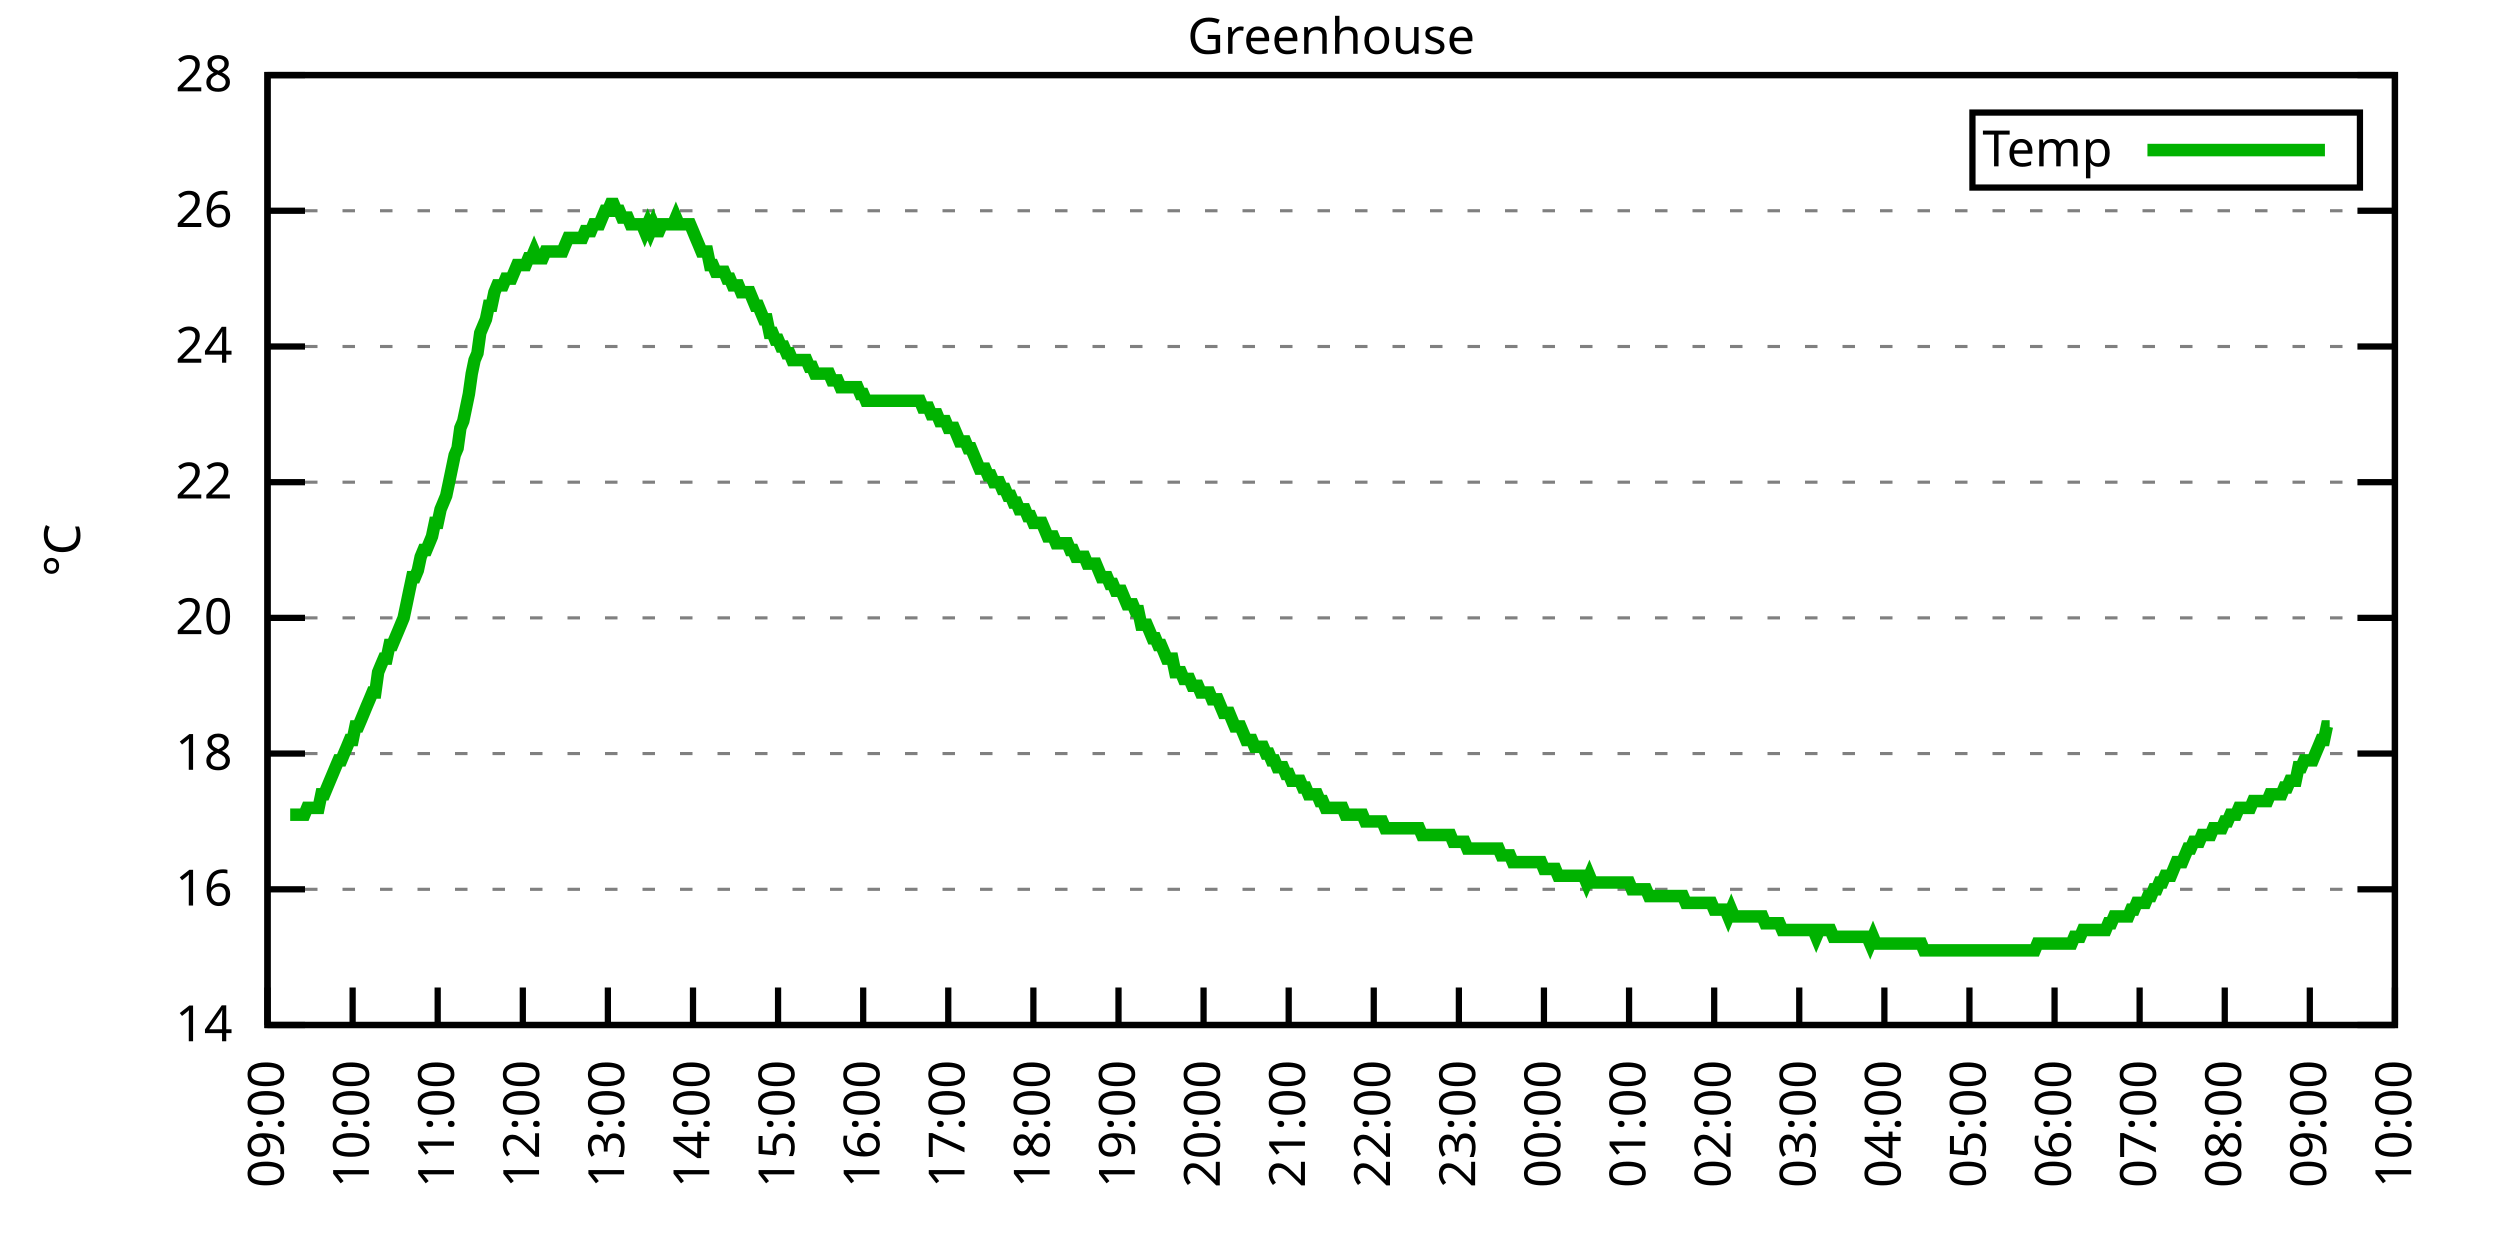
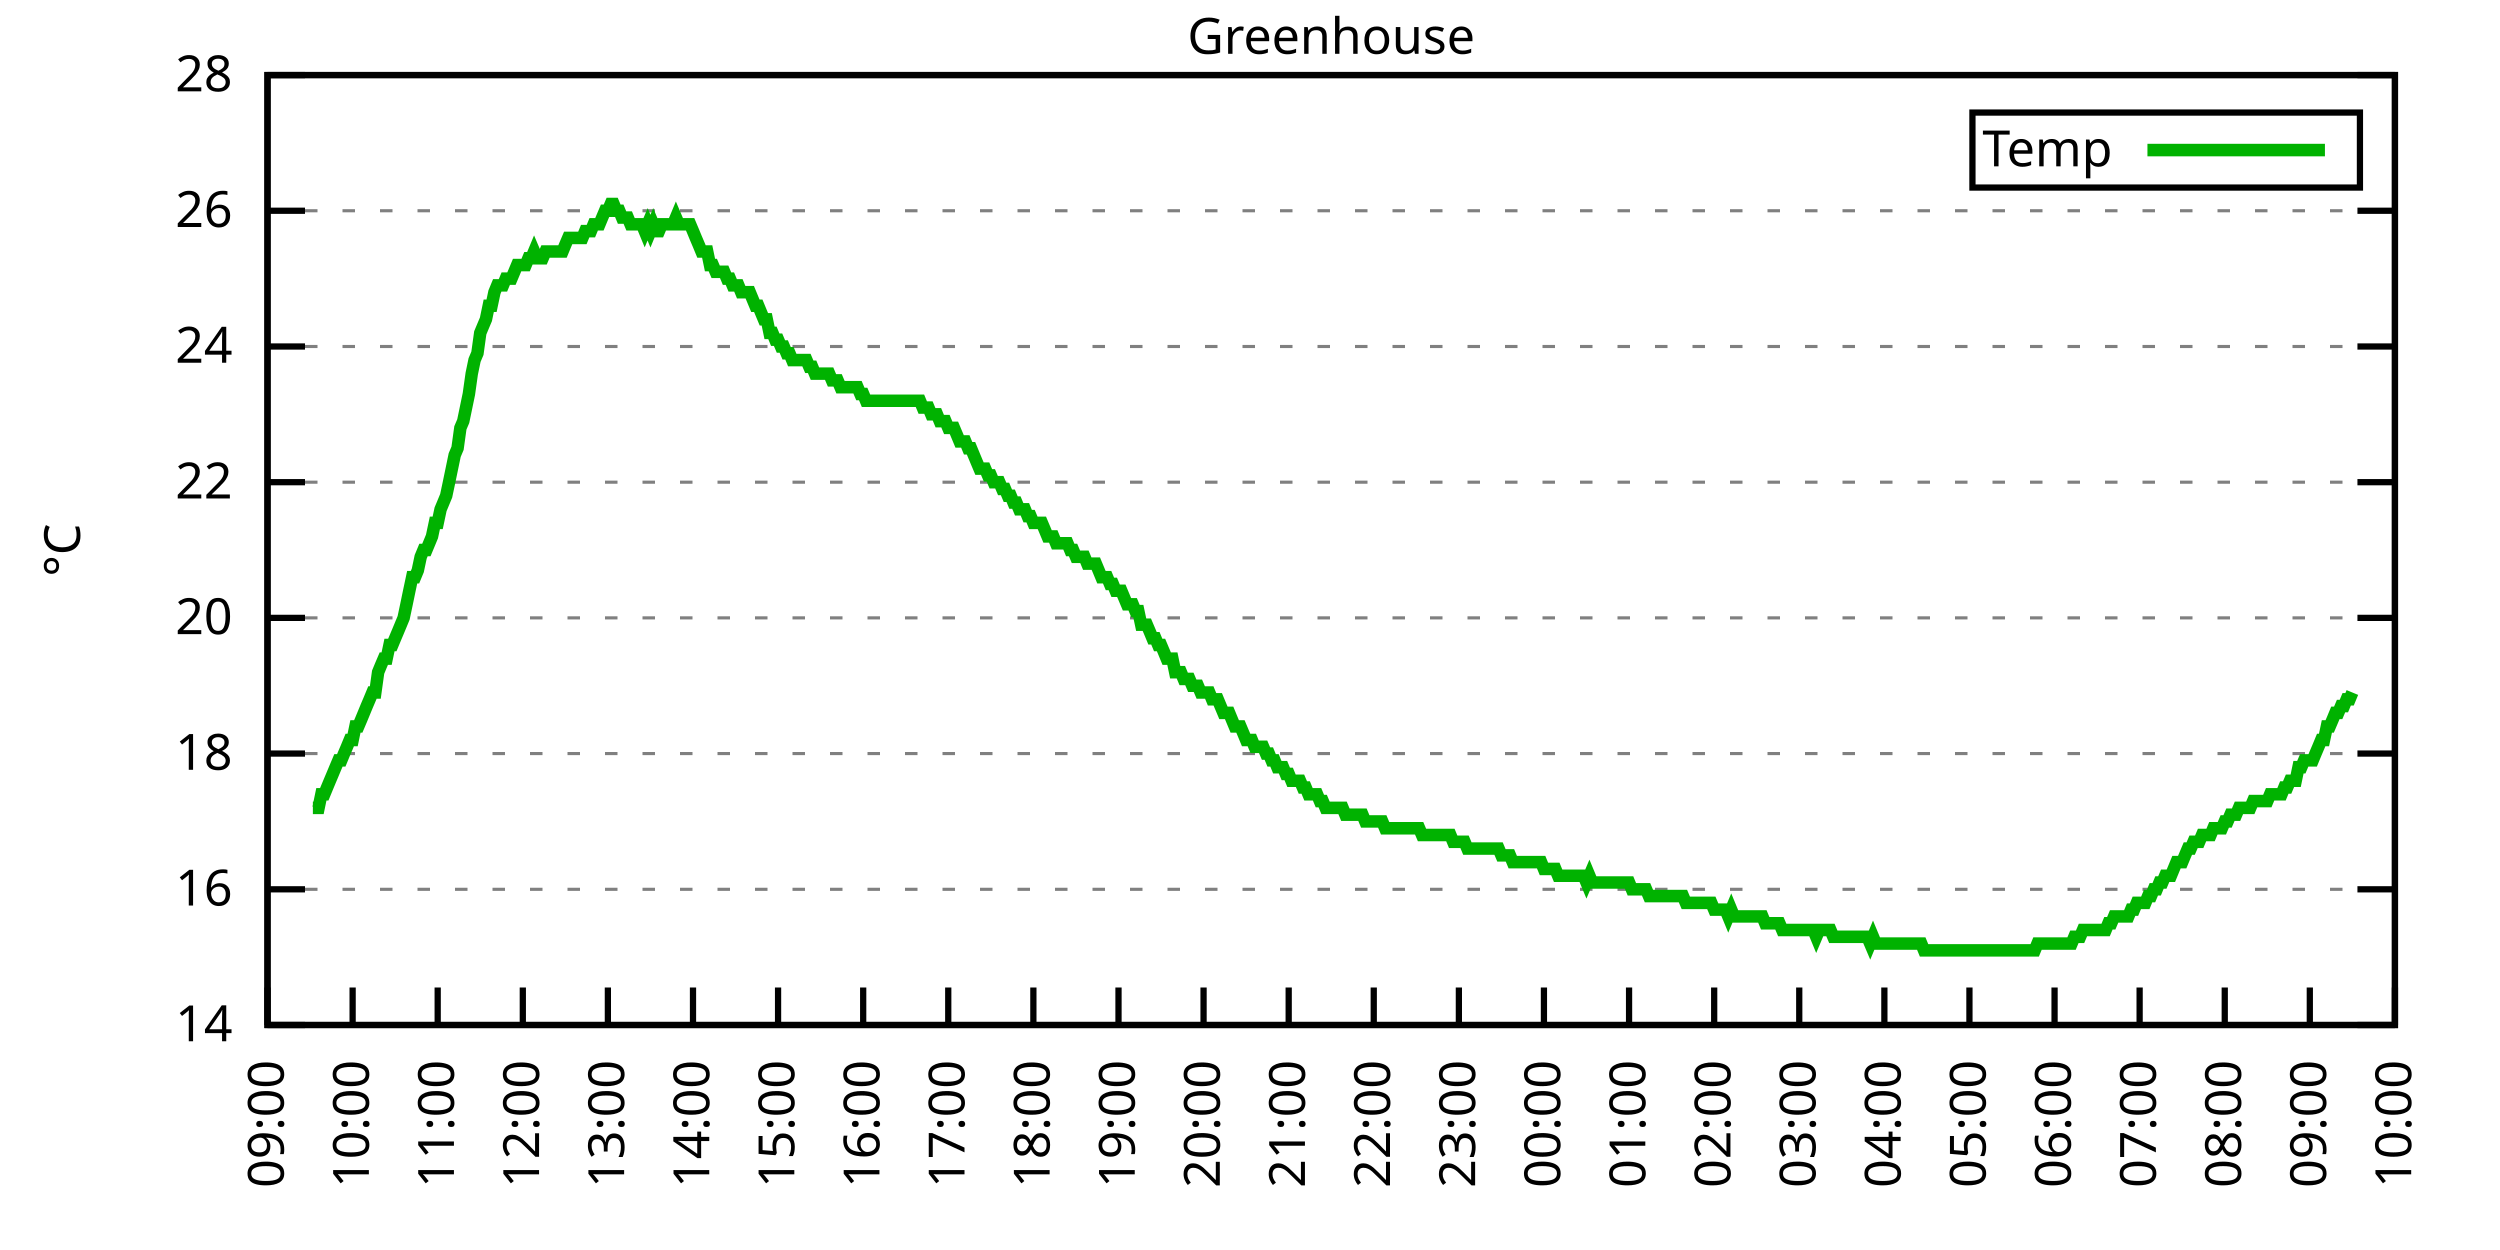
<svg xmlns="http://www.w3.org/2000/svg" xmlns:xlink="http://www.w3.org/1999/xlink" width="400" height="200" viewBox="0 0 400 200">
  <g id="gnuplot_canvas">
    <rect x="0" y="0" width="400" height="200" fill="none" />
    <defs>
      <circle id="gpDot" r="0.5" stroke-width="0.5" stroke="currentColor" />
      <path id="gpPt0" stroke-width="0.333" stroke="currentColor" d="M-1,0 h2 M0,-1 v2" />
      <path id="gpPt1" stroke-width="0.333" stroke="currentColor" d="M-1,-1 L1,1 M1,-1 L-1,1" />
      <path id="gpPt2" stroke-width="0.333" stroke="currentColor" d="M-1,0 L1,0 M0,-1 L0,1 M-1,-1 L1,1 M-1,1 L1,-1" />
      <rect id="gpPt3" stroke-width="0.333" stroke="currentColor" x="-1" y="-1" width="2" height="2" />
      <rect id="gpPt4" stroke-width="0.333" stroke="currentColor" fill="currentColor" x="-1" y="-1" width="2" height="2" />
      <circle id="gpPt5" stroke-width="0.333" stroke="currentColor" cx="0" cy="0" r="1" />
      <use xlink:href="#gpPt5" id="gpPt6" fill="currentColor" stroke="none" />
      <path id="gpPt7" stroke-width="0.333" stroke="currentColor" d="M0,-1.33 L-1.33,0.67 L1.33,0.67 z" />
      <use xlink:href="#gpPt7" id="gpPt8" fill="currentColor" stroke="none" />
      <use xlink:href="#gpPt7" id="gpPt9" stroke="currentColor" transform="rotate(180)" />
      <use xlink:href="#gpPt9" id="gpPt10" fill="currentColor" stroke="none" />
      <use xlink:href="#gpPt3" id="gpPt11" stroke="currentColor" transform="rotate(45)" />
      <use xlink:href="#gpPt11" id="gpPt12" fill="currentColor" stroke="none" />
      <path id="gpPt13" stroke-width="0.333" stroke="currentColor" d="M0,1.330 L1.265,0.411 L0.782,-1.067 L-0.782,-1.076 L-1.265,0.411 z" />
      <use xlink:href="#gpPt13" id="gpPt14" fill="currentColor" stroke="none" />
      <filter id="textbox" filterUnits="objectBoundingBox" x="0" y="0" height="1" width="1">
        <feFlood flood-color="white" flood-opacity="1" result="bgnd" />
        <feComposite in="SourceGraphic" in2="bgnd" operator="atop" />
      </filter>
      <filter id="greybox" filterUnits="objectBoundingBox" x="0" y="0" height="1" width="1">
        <feFlood flood-color="lightgrey" flood-opacity="1" result="grey" />
        <feComposite in="SourceGraphic" in2="grey" operator="atop" />
      </filter>
    </defs>
    <g fill="none" color="white" stroke="currentColor" stroke-width="1.00" stroke-linecap="butt" stroke-linejoin="miter">
</g>
    <g fill="none" color="black" stroke="currentColor" stroke-width="1.00" stroke-linecap="butt" stroke-linejoin="miter">
      <g stroke="none" shape-rendering="crispEdges">
        <polygon fill="rgb(255, 255, 255)" points="42.80,164.00 383.18,164.00 383.18,12.02 42.80,12.02 " />
      </g>
    </g>
    <g fill="none" color="black" stroke="currentColor" stroke-width="1.00" stroke-linecap="butt" stroke-linejoin="miter">
</g>
    <g fill="none" color="black" stroke="black" stroke-width="0.50" stroke-linecap="butt" stroke-linejoin="miter">
</g>
    <g fill="none" color="gray" stroke="currentColor" stroke-width="0.50" stroke-linecap="butt" stroke-linejoin="miter">
      <path stroke="gray" stroke-dasharray="2,4" class="gridline" d="M42.80,164.00 L383.19,164.00  " />
    </g>
    <g fill="none" color="gray" stroke="gray" stroke-width="1.00" stroke-linecap="butt" stroke-linejoin="miter">
</g>
    <g fill="none" color="black" stroke="currentColor" stroke-width="1.00" stroke-linecap="butt" stroke-linejoin="miter">
      <path stroke="black" d="M42.80,164.00 L48.80,164.00 M383.19,164.00 L377.19,164.00  " />
      <g transform="translate(37.20,166.60)" stroke="none" fill="black" font-family="Sans" font-size="8.00" text-anchor="end">
        <text>
          <tspan font-family="Sans"> 14</tspan>
        </text>
      </g>
    </g>
    <g fill="none" color="black" stroke="currentColor" stroke-width="1.00" stroke-linecap="butt" stroke-linejoin="miter">
</g>
    <g fill="none" color="black" stroke="black" stroke-width="0.50" stroke-linecap="butt" stroke-linejoin="miter">
</g>
    <g fill="none" color="gray" stroke="currentColor" stroke-width="0.50" stroke-linecap="butt" stroke-linejoin="miter">
      <path stroke="gray" stroke-dasharray="2,4" class="gridline" d="M42.80,142.29 L383.19,142.29  " />
    </g>
    <g fill="none" color="gray" stroke="gray" stroke-width="1.00" stroke-linecap="butt" stroke-linejoin="miter">
</g>
    <g fill="none" color="black" stroke="currentColor" stroke-width="1.00" stroke-linecap="butt" stroke-linejoin="miter">
      <path stroke="black" d="M42.80,142.29 L48.80,142.29 M383.19,142.29 L377.19,142.29  " />
      <g transform="translate(37.20,144.89)" stroke="none" fill="black" font-family="Sans" font-size="8.00" text-anchor="end">
        <text>
          <tspan font-family="Sans"> 16</tspan>
        </text>
      </g>
    </g>
    <g fill="none" color="black" stroke="currentColor" stroke-width="1.00" stroke-linecap="butt" stroke-linejoin="miter">
</g>
    <g fill="none" color="black" stroke="black" stroke-width="0.50" stroke-linecap="butt" stroke-linejoin="miter">
</g>
    <g fill="none" color="gray" stroke="currentColor" stroke-width="0.50" stroke-linecap="butt" stroke-linejoin="miter">
      <path stroke="gray" stroke-dasharray="2,4" class="gridline" d="M42.80,120.57 L383.19,120.57  " />
    </g>
    <g fill="none" color="gray" stroke="gray" stroke-width="1.00" stroke-linecap="butt" stroke-linejoin="miter">
</g>
    <g fill="none" color="black" stroke="currentColor" stroke-width="1.00" stroke-linecap="butt" stroke-linejoin="miter">
      <path stroke="black" d="M42.80,120.57 L48.80,120.57 M383.19,120.57 L377.19,120.57  " />
      <g transform="translate(37.20,123.17)" stroke="none" fill="black" font-family="Sans" font-size="8.00" text-anchor="end">
        <text>
          <tspan font-family="Sans"> 18</tspan>
        </text>
      </g>
    </g>
    <g fill="none" color="black" stroke="currentColor" stroke-width="1.00" stroke-linecap="butt" stroke-linejoin="miter">
</g>
    <g fill="none" color="black" stroke="black" stroke-width="0.50" stroke-linecap="butt" stroke-linejoin="miter">
</g>
    <g fill="none" color="gray" stroke="currentColor" stroke-width="0.50" stroke-linecap="butt" stroke-linejoin="miter">
      <path stroke="gray" stroke-dasharray="2,4" class="gridline" d="M42.80,98.86 L383.19,98.86  " />
    </g>
    <g fill="none" color="gray" stroke="gray" stroke-width="1.00" stroke-linecap="butt" stroke-linejoin="miter">
</g>
    <g fill="none" color="black" stroke="currentColor" stroke-width="1.00" stroke-linecap="butt" stroke-linejoin="miter">
      <path stroke="black" d="M42.80,98.86 L48.80,98.86 M383.19,98.86 L377.19,98.86  " />
      <g transform="translate(37.20,101.46)" stroke="none" fill="black" font-family="Sans" font-size="8.00" text-anchor="end">
        <text>
          <tspan font-family="Sans"> 20</tspan>
        </text>
      </g>
    </g>
    <g fill="none" color="black" stroke="currentColor" stroke-width="1.00" stroke-linecap="butt" stroke-linejoin="miter">
</g>
    <g fill="none" color="black" stroke="black" stroke-width="0.50" stroke-linecap="butt" stroke-linejoin="miter">
</g>
    <g fill="none" color="gray" stroke="currentColor" stroke-width="0.50" stroke-linecap="butt" stroke-linejoin="miter">
      <path stroke="gray" stroke-dasharray="2,4" class="gridline" d="M42.80,77.15 L383.19,77.15  " />
    </g>
    <g fill="none" color="gray" stroke="gray" stroke-width="1.00" stroke-linecap="butt" stroke-linejoin="miter">
</g>
    <g fill="none" color="black" stroke="currentColor" stroke-width="1.00" stroke-linecap="butt" stroke-linejoin="miter">
      <path stroke="black" d="M42.80,77.15 L48.80,77.15 M383.19,77.15 L377.19,77.15  " />
      <g transform="translate(37.20,79.75)" stroke="none" fill="black" font-family="Sans" font-size="8.00" text-anchor="end">
        <text>
          <tspan font-family="Sans"> 22</tspan>
        </text>
      </g>
    </g>
    <g fill="none" color="black" stroke="currentColor" stroke-width="1.00" stroke-linecap="butt" stroke-linejoin="miter">
</g>
    <g fill="none" color="black" stroke="black" stroke-width="0.50" stroke-linecap="butt" stroke-linejoin="miter">
</g>
    <g fill="none" color="gray" stroke="currentColor" stroke-width="0.50" stroke-linecap="butt" stroke-linejoin="miter">
      <path stroke="gray" stroke-dasharray="2,4" class="gridline" d="M42.80,55.44 L383.19,55.44  " />
    </g>
    <g fill="none" color="gray" stroke="gray" stroke-width="1.00" stroke-linecap="butt" stroke-linejoin="miter">
</g>
    <g fill="none" color="black" stroke="currentColor" stroke-width="1.00" stroke-linecap="butt" stroke-linejoin="miter">
      <path stroke="black" d="M42.80,55.44 L48.80,55.44 M383.19,55.44 L377.19,55.44  " />
      <g transform="translate(37.20,58.04)" stroke="none" fill="black" font-family="Sans" font-size="8.00" text-anchor="end">
        <text>
          <tspan font-family="Sans"> 24</tspan>
        </text>
      </g>
    </g>
    <g fill="none" color="black" stroke="currentColor" stroke-width="1.00" stroke-linecap="butt" stroke-linejoin="miter">
</g>
    <g fill="none" color="black" stroke="black" stroke-width="0.50" stroke-linecap="butt" stroke-linejoin="miter">
</g>
    <g fill="none" color="gray" stroke="currentColor" stroke-width="0.50" stroke-linecap="butt" stroke-linejoin="miter">
      <path stroke="gray" stroke-dasharray="2,4" class="gridline" d="M42.80,33.72 L383.19,33.72  " />
    </g>
    <g fill="none" color="gray" stroke="gray" stroke-width="1.00" stroke-linecap="butt" stroke-linejoin="miter">
</g>
    <g fill="none" color="black" stroke="currentColor" stroke-width="1.00" stroke-linecap="butt" stroke-linejoin="miter">
      <path stroke="black" d="M42.80,33.72 L48.80,33.72 M383.19,33.72 L377.19,33.72  " />
      <g transform="translate(37.20,36.32)" stroke="none" fill="black" font-family="Sans" font-size="8.00" text-anchor="end">
        <text>
          <tspan font-family="Sans"> 26</tspan>
        </text>
      </g>
    </g>
    <g fill="none" color="black" stroke="currentColor" stroke-width="1.00" stroke-linecap="butt" stroke-linejoin="miter">
</g>
    <g fill="none" color="black" stroke="black" stroke-width="0.50" stroke-linecap="butt" stroke-linejoin="miter">
</g>
    <g fill="none" color="gray" stroke="currentColor" stroke-width="0.50" stroke-linecap="butt" stroke-linejoin="miter">
      <path stroke="gray" stroke-dasharray="2,4" class="gridline" d="M42.80,12.01 L383.19,12.01  " />
    </g>
    <g fill="none" color="gray" stroke="gray" stroke-width="1.00" stroke-linecap="butt" stroke-linejoin="miter">
</g>
    <g fill="none" color="black" stroke="currentColor" stroke-width="1.00" stroke-linecap="butt" stroke-linejoin="miter">
      <path stroke="black" d="M42.80,12.01 L48.80,12.01 M383.19,12.01 L377.19,12.01  " />
      <g transform="translate(37.20,14.61)" stroke="none" fill="black" font-family="Sans" font-size="8.00" text-anchor="end">
        <text>
          <tspan font-family="Sans"> 28</tspan>
        </text>
      </g>
    </g>
    <g fill="none" color="black" stroke="currentColor" stroke-width="1.00" stroke-linecap="butt" stroke-linejoin="miter">
      <path stroke="black" d="M42.80,164.00 L42.80,158.00  " />
      <g transform="translate(45.40,169.60) rotate(270.00)" stroke="none" fill="black" font-family="Sans" font-size="8.00" text-anchor="end">
        <text>
          <tspan font-family="Sans">09:00</tspan>
        </text>
      </g>
    </g>
    <g fill="none" color="black" stroke="currentColor" stroke-width="1.00" stroke-linecap="butt" stroke-linejoin="miter">
      <path stroke="black" d="M56.42,164.00 L56.42,158.00  " />
      <g transform="translate(59.02,169.60) rotate(270.00)" stroke="none" fill="black" font-family="Sans" font-size="8.00" text-anchor="end">
        <text>
          <tspan font-family="Sans">10:00</tspan>
        </text>
      </g>
    </g>
    <g fill="none" color="black" stroke="currentColor" stroke-width="1.00" stroke-linecap="butt" stroke-linejoin="miter">
      <path stroke="black" d="M70.03,164.00 L70.03,158.00  " />
      <g transform="translate(72.63,169.60) rotate(270.00)" stroke="none" fill="black" font-family="Sans" font-size="8.00" text-anchor="end">
        <text>
          <tspan font-family="Sans">11:00</tspan>
        </text>
      </g>
    </g>
    <g fill="none" color="black" stroke="currentColor" stroke-width="1.00" stroke-linecap="butt" stroke-linejoin="miter">
      <path stroke="black" d="M83.65,164.00 L83.65,158.00  " />
      <g transform="translate(86.25,169.60) rotate(270.00)" stroke="none" fill="black" font-family="Sans" font-size="8.00" text-anchor="end">
        <text>
          <tspan font-family="Sans">12:00</tspan>
        </text>
      </g>
    </g>
    <g fill="none" color="black" stroke="currentColor" stroke-width="1.00" stroke-linecap="butt" stroke-linejoin="miter">
      <path stroke="black" d="M97.26,164.00 L97.26,158.00  " />
      <g transform="translate(99.86,169.60) rotate(270.00)" stroke="none" fill="black" font-family="Sans" font-size="8.00" text-anchor="end">
        <text>
          <tspan font-family="Sans">13:00</tspan>
        </text>
      </g>
    </g>
    <g fill="none" color="black" stroke="currentColor" stroke-width="1.00" stroke-linecap="butt" stroke-linejoin="miter">
      <path stroke="black" d="M110.88,164.00 L110.88,158.00  " />
      <g transform="translate(113.48,169.60) rotate(270.00)" stroke="none" fill="black" font-family="Sans" font-size="8.00" text-anchor="end">
        <text>
          <tspan font-family="Sans">14:00</tspan>
        </text>
      </g>
    </g>
    <g fill="none" color="black" stroke="currentColor" stroke-width="1.00" stroke-linecap="butt" stroke-linejoin="miter">
      <path stroke="black" d="M124.49,164.00 L124.49,158.00  " />
      <g transform="translate(127.09,169.60) rotate(270.00)" stroke="none" fill="black" font-family="Sans" font-size="8.00" text-anchor="end">
        <text>
          <tspan font-family="Sans">15:00</tspan>
        </text>
      </g>
    </g>
    <g fill="none" color="black" stroke="currentColor" stroke-width="1.00" stroke-linecap="butt" stroke-linejoin="miter">
      <path stroke="black" d="M138.11,164.00 L138.11,158.00  " />
      <g transform="translate(140.71,169.60) rotate(270.00)" stroke="none" fill="black" font-family="Sans" font-size="8.00" text-anchor="end">
        <text>
          <tspan font-family="Sans">16:00</tspan>
        </text>
      </g>
    </g>
    <g fill="none" color="black" stroke="currentColor" stroke-width="1.00" stroke-linecap="butt" stroke-linejoin="miter">
      <path stroke="black" d="M151.72,164.00 L151.72,158.00  " />
      <g transform="translate(154.32,169.60) rotate(270.00)" stroke="none" fill="black" font-family="Sans" font-size="8.00" text-anchor="end">
        <text>
          <tspan font-family="Sans">17:00</tspan>
        </text>
      </g>
    </g>
    <g fill="none" color="black" stroke="currentColor" stroke-width="1.00" stroke-linecap="butt" stroke-linejoin="miter">
      <path stroke="black" d="M165.34,164.00 L165.34,158.00  " />
      <g transform="translate(167.94,169.60) rotate(270.00)" stroke="none" fill="black" font-family="Sans" font-size="8.00" text-anchor="end">
        <text>
          <tspan font-family="Sans">18:00</tspan>
        </text>
      </g>
    </g>
    <g fill="none" color="black" stroke="currentColor" stroke-width="1.00" stroke-linecap="butt" stroke-linejoin="miter">
      <path stroke="black" d="M178.96,164.00 L178.96,158.00  " />
      <g transform="translate(181.56,169.60) rotate(270.00)" stroke="none" fill="black" font-family="Sans" font-size="8.00" text-anchor="end">
        <text>
          <tspan font-family="Sans">19:00</tspan>
        </text>
      </g>
    </g>
    <g fill="none" color="black" stroke="currentColor" stroke-width="1.00" stroke-linecap="butt" stroke-linejoin="miter">
      <path stroke="black" d="M192.57,164.00 L192.57,158.00  " />
      <g transform="translate(195.17,169.60) rotate(270.00)" stroke="none" fill="black" font-family="Sans" font-size="8.00" text-anchor="end">
        <text>
          <tspan font-family="Sans">20:00</tspan>
        </text>
      </g>
    </g>
    <g fill="none" color="black" stroke="currentColor" stroke-width="1.00" stroke-linecap="butt" stroke-linejoin="miter">
      <path stroke="black" d="M206.19,164.00 L206.19,158.00  " />
      <g transform="translate(208.79,169.60) rotate(270.00)" stroke="none" fill="black" font-family="Sans" font-size="8.00" text-anchor="end">
        <text>
          <tspan font-family="Sans">21:00</tspan>
        </text>
      </g>
    </g>
    <g fill="none" color="black" stroke="currentColor" stroke-width="1.00" stroke-linecap="butt" stroke-linejoin="miter">
      <path stroke="black" d="M219.80,164.00 L219.80,158.00  " />
      <g transform="translate(222.40,169.60) rotate(270.00)" stroke="none" fill="black" font-family="Sans" font-size="8.00" text-anchor="end">
        <text>
          <tspan font-family="Sans">22:00</tspan>
        </text>
      </g>
    </g>
    <g fill="none" color="black" stroke="currentColor" stroke-width="1.00" stroke-linecap="butt" stroke-linejoin="miter">
      <path stroke="black" d="M233.42,164.00 L233.42,158.00  " />
      <g transform="translate(236.02,169.60) rotate(270.00)" stroke="none" fill="black" font-family="Sans" font-size="8.00" text-anchor="end">
        <text>
          <tspan font-family="Sans">23:00</tspan>
        </text>
      </g>
    </g>
    <g fill="none" color="black" stroke="currentColor" stroke-width="1.00" stroke-linecap="butt" stroke-linejoin="miter">
      <path stroke="black" d="M247.03,164.00 L247.03,158.00  " />
      <g transform="translate(249.63,169.60) rotate(270.00)" stroke="none" fill="black" font-family="Sans" font-size="8.00" text-anchor="end">
        <text>
          <tspan font-family="Sans">00:00</tspan>
        </text>
      </g>
    </g>
    <g fill="none" color="black" stroke="currentColor" stroke-width="1.00" stroke-linecap="butt" stroke-linejoin="miter">
      <path stroke="black" d="M260.65,164.00 L260.65,158.00  " />
      <g transform="translate(263.25,169.60) rotate(270.00)" stroke="none" fill="black" font-family="Sans" font-size="8.00" text-anchor="end">
        <text>
          <tspan font-family="Sans">01:00</tspan>
        </text>
      </g>
    </g>
    <g fill="none" color="black" stroke="currentColor" stroke-width="1.00" stroke-linecap="butt" stroke-linejoin="miter">
      <path stroke="black" d="M274.27,164.00 L274.27,158.00  " />
      <g transform="translate(276.87,169.60) rotate(270.00)" stroke="none" fill="black" font-family="Sans" font-size="8.00" text-anchor="end">
        <text>
          <tspan font-family="Sans">02:00</tspan>
        </text>
      </g>
    </g>
    <g fill="none" color="black" stroke="currentColor" stroke-width="1.00" stroke-linecap="butt" stroke-linejoin="miter">
      <path stroke="black" d="M287.88,164.00 L287.88,158.00  " />
      <g transform="translate(290.48,169.60) rotate(270.00)" stroke="none" fill="black" font-family="Sans" font-size="8.00" text-anchor="end">
        <text>
          <tspan font-family="Sans">03:00</tspan>
        </text>
      </g>
    </g>
    <g fill="none" color="black" stroke="currentColor" stroke-width="1.00" stroke-linecap="butt" stroke-linejoin="miter">
      <path stroke="black" d="M301.50,164.00 L301.50,158.00  " />
      <g transform="translate(304.10,169.60) rotate(270.00)" stroke="none" fill="black" font-family="Sans" font-size="8.00" text-anchor="end">
        <text>
          <tspan font-family="Sans">04:00</tspan>
        </text>
      </g>
    </g>
    <g fill="none" color="black" stroke="currentColor" stroke-width="1.00" stroke-linecap="butt" stroke-linejoin="miter">
      <path stroke="black" d="M315.11,164.00 L315.11,158.00  " />
      <g transform="translate(317.71,169.60) rotate(270.00)" stroke="none" fill="black" font-family="Sans" font-size="8.00" text-anchor="end">
        <text>
          <tspan font-family="Sans">05:00</tspan>
        </text>
      </g>
    </g>
    <g fill="none" color="black" stroke="currentColor" stroke-width="1.00" stroke-linecap="butt" stroke-linejoin="miter">
      <path stroke="black" d="M328.73,164.00 L328.73,158.00  " />
      <g transform="translate(331.33,169.60) rotate(270.00)" stroke="none" fill="black" font-family="Sans" font-size="8.00" text-anchor="end">
        <text>
          <tspan font-family="Sans">06:00</tspan>
        </text>
      </g>
    </g>
    <g fill="none" color="black" stroke="currentColor" stroke-width="1.00" stroke-linecap="butt" stroke-linejoin="miter">
      <path stroke="black" d="M342.34,164.00 L342.34,158.00  " />
      <g transform="translate(344.94,169.60) rotate(270.00)" stroke="none" fill="black" font-family="Sans" font-size="8.00" text-anchor="end">
        <text>
          <tspan font-family="Sans">07:00</tspan>
        </text>
      </g>
    </g>
    <g fill="none" color="black" stroke="currentColor" stroke-width="1.00" stroke-linecap="butt" stroke-linejoin="miter">
      <path stroke="black" d="M355.96,164.00 L355.96,158.00  " />
      <g transform="translate(358.56,169.60) rotate(270.00)" stroke="none" fill="black" font-family="Sans" font-size="8.00" text-anchor="end">
        <text>
          <tspan font-family="Sans">08:00</tspan>
        </text>
      </g>
    </g>
    <g fill="none" color="black" stroke="currentColor" stroke-width="1.00" stroke-linecap="butt" stroke-linejoin="miter">
      <path stroke="black" d="M369.57,164.00 L369.57,158.00  " />
      <g transform="translate(372.17,169.60) rotate(270.00)" stroke="none" fill="black" font-family="Sans" font-size="8.00" text-anchor="end">
        <text>
          <tspan font-family="Sans">09:00</tspan>
        </text>
      </g>
    </g>
    <g fill="none" color="black" stroke="currentColor" stroke-width="1.00" stroke-linecap="butt" stroke-linejoin="miter">
      <path stroke="black" d="M383.19,164.00 L383.19,158.00  " />
      <g transform="translate(385.79,169.60) rotate(270.00)" stroke="none" fill="black" font-family="Sans" font-size="8.00" text-anchor="end">
        <text>
          <tspan font-family="Sans">10:00</tspan>
        </text>
      </g>
    </g>
    <g fill="none" color="black" stroke="currentColor" stroke-width="1.00" stroke-linecap="butt" stroke-linejoin="miter">
</g>
    <g fill="none" color="black" stroke="currentColor" stroke-width="1.00" stroke-linecap="butt" stroke-linejoin="miter">
      <path stroke="black" d="M42.80,12.01 L42.80,164.00 L383.19,164.00 L383.19,12.01 L42.80,12.01 Z  " />
    </g>
    <g fill="none" color="black" stroke="currentColor" stroke-width="1.00" stroke-linecap="butt" stroke-linejoin="miter">
</g>
    <g fill="none" color="black" stroke="currentColor" stroke-width="1.00" stroke-linecap="butt" stroke-linejoin="miter">
      <path stroke="black" d="M315.59,30.01 L315.59,18.01 L377.59,18.01 L377.59,30.01 L315.59,30.01 Z  " />
    </g>
    <g id="Greenhouse_plot_1">
      <g fill="none" color="white" stroke="black" stroke-width="2.00" stroke-linecap="butt" stroke-linejoin="miter">
</g>
      <g fill="none" color="black" stroke="currentColor" stroke-width="2.00" stroke-linecap="butt" stroke-linejoin="miter">
        <g transform="translate(337.99,26.61)" stroke="none" fill="black" font-family="Sans" font-size="8.00" text-anchor="end">
          <text>
            <tspan font-family="Sans">Temp</tspan>
          </text>
        </g>
      </g>
      <g fill="none" color="black" stroke="currentColor" stroke-width="2.00" stroke-linecap="butt" stroke-linejoin="miter">
-         <path stroke="rgb(  0, 178,   0)" d="M343.59,24.01 L371.99,24.01 M46.43,130.35 L46.88,130.35 L47.34,130.35 L47.79,130.35 L48.25,130.35 L48.70,130.35   L49.15,129.26 L49.61,129.26 L50.06,129.26 L50.52,129.26 L50.97,129.26 L51.42,127.09 L51.88,127.09 L52.33,126.00   L52.78,124.92 L53.24,123.83 L53.69,122.75 L54.15,121.66 L54.60,121.66 L55.05,120.57 L55.51,119.49 L55.96,118.40   L56.42,118.40 L56.87,116.23 L57.32,116.23 L57.78,115.15 L58.23,114.06 L58.68,112.97 L59.14,111.89 L59.59,110.80   L60.05,110.80 L60.50,107.55 L60.95,106.46 L61.41,105.38 L61.86,105.38 L62.32,103.20 L62.77,103.20 L63.22,102.12   L63.68,101.03 L64.13,99.95 L64.58,98.86 L65.04,96.69 L65.49,94.52 L65.95,92.35 L66.40,92.35 L66.85,91.26   L67.31,89.09 L67.76,88.00 L68.22,88.00 L68.67,86.92 L69.12,85.83 L69.58,83.66 L70.03,83.66 L70.49,81.49   L70.94,80.41 L71.39,79.32 L71.85,77.15 L72.30,74.98 L72.75,72.81 L73.21,71.72 L73.66,68.46 L74.12,67.38   L74.57,65.21 L75.02,63.04 L75.48,59.78 L75.93,57.61 L76.39,56.52 L76.84,53.26 L77.29,52.18 L77.75,51.09   L78.20,48.92 L78.65,48.92 L79.11,46.75 L79.56,45.66 L80.02,45.66 L80.47,45.66 L80.92,44.58 L81.38,44.58   L81.83,44.58 L82.29,43.49 L82.74,42.41 L83.19,42.41 L83.65,42.41 L84.10,42.41 L84.55,41.32 L85.01,41.32   L85.46,40.24 L85.92,41.32 L86.37,41.32 L86.82,41.32 L87.28,40.24 L87.73,40.24 L88.19,40.24 L88.64,40.24   L89.09,40.24 L89.55,40.24 L90.00,40.24 L90.45,39.15 L90.91,38.07 L91.36,38.07 L91.82,38.07 L92.27,38.07   L92.72,38.07 L93.18,38.07 L93.63,36.98 L94.09,36.98 L94.54,36.98 L94.99,35.89 L95.45,35.89 L95.90,35.89   L96.35,34.81 L96.81,33.72 L97.26,33.72 L97.72,32.64 L98.17,32.64 L98.62,33.72 L99.08,33.72 L99.53,34.81   L99.99,34.81 L100.44,34.81 L100.89,35.89 L101.35,35.89 L101.80,35.89 L102.25,35.89 L102.71,35.89 L103.16,36.98   L103.62,35.89 L104.07,36.98 L104.52,35.89 L104.98,36.98 L105.43,36.98 L105.89,35.89 L106.34,35.89 L106.79,35.89   L107.25,35.89 L107.70,35.89 L108.15,34.81 L108.61,35.89 L109.06,35.89 L109.52,35.89 L109.97,35.89 L110.42,35.89   L110.88,36.98 L111.33,38.07 L111.79,39.15 L112.24,40.24 L112.69,40.24 L113.15,40.24 L113.60,42.41 L114.05,42.41   L114.51,43.49 L114.96,43.49 L115.42,43.49 L115.87,43.49 L116.32,44.58 L116.78,44.58 L117.23,45.66 L117.69,45.66   L118.14,45.66 L118.59,46.75 L119.05,46.75 L119.50,46.75 L119.96,46.75 L120.41,47.84 L120.86,48.92 L121.32,48.92   L121.77,50.01 L122.22,51.09 L122.68,51.09 L123.13,53.26 L123.59,53.26 L124.04,54.35 L124.49,54.35 L124.95,55.44   L125.40,55.44 L125.86,56.52 L126.31,56.52 L126.76,57.61 L127.22,57.61 L127.67,57.61 L128.12,57.61 L128.58,57.61   L129.03,57.61 L129.49,58.69 L129.94,58.69 L130.39,59.78 L130.85,59.78 L131.30,59.78 L131.76,59.78 L132.21,59.78   L132.66,59.78 L133.12,60.86 L133.57,60.86 L134.02,60.86 L134.48,61.95 L134.93,61.95 L135.39,61.95 L135.84,61.95   L136.29,61.95 L136.75,61.95 L137.20,61.95 L137.66,63.04 L138.11,63.04 L138.56,64.12 L139.02,64.12 L139.47,64.12   L139.92,64.12 L140.38,64.12 L140.83,64.12 L141.29,64.12 L141.74,64.12 L142.19,64.12 L142.65,64.12 L143.10,64.12   L143.56,64.12 L144.01,64.12 L144.46,64.12 L144.92,64.12 L145.37,64.12 L145.82,64.12 L146.28,64.12 L146.73,64.12   L147.19,64.12 L147.64,65.21 L148.09,65.21 L148.55,65.21 L149.00,66.29 L149.46,66.29 L149.91,66.29 L150.36,67.38   L150.82,67.38 L151.27,67.38 L151.72,68.46 L152.18,68.46 L152.63,68.46 L153.09,69.55 L153.54,70.63 L153.99,70.63   L154.45,70.63 L154.90,71.72 L155.36,71.72 L155.81,72.81 L156.26,73.89 L156.72,74.98 L157.17,74.98 L157.62,74.98   L158.08,76.06 L158.53,76.06 L158.99,77.15 L159.44,77.15 L159.89,77.15 L160.35,78.23 L160.80,78.23 L161.26,79.32   L161.71,79.32 L162.16,80.41 L162.62,80.41 L163.07,81.49 L163.52,81.49 L163.98,81.49 L164.43,82.58 L164.89,82.58   L165.34,83.66 L165.79,83.66 L166.25,83.66 L166.70,83.66 L167.16,84.75 L167.61,85.83 L168.06,85.83 L168.52,85.83   L168.97,86.92 L169.43,86.92 L169.88,86.92 L170.33,86.92 L170.79,86.92 L171.24,88.00 L171.69,88.00 L172.15,89.09   L172.60,89.09 L173.06,89.09 L173.51,89.09 L173.96,90.18 L174.42,90.18 L174.87,90.18 L175.33,90.18 L175.78,91.26   L176.23,92.35 L176.69,92.35 L177.14,92.35 L177.59,93.43 L178.05,93.43 L178.50,94.52 L178.96,94.52 L179.41,94.52   L179.86,95.60 L180.32,96.69 L180.77,96.69 L181.23,96.69 L181.68,97.78 L182.13,97.78 L182.59,99.95 L183.04,99.95   L183.49,99.95 L183.95,101.03 L184.40,102.12 L184.86,102.12 L185.31,103.20 L185.76,103.20 L186.22,104.29 L186.67,105.38   L187.13,105.38 L187.58,105.38 L188.03,107.55 L188.49,107.55 L188.94,107.55 L189.39,108.63 L189.85,108.63 L190.30,108.63   L190.76,109.72 L191.21,109.72 L191.66,109.72 L192.12,110.80 L192.57,110.80 L193.03,110.80 L193.48,110.80 L193.93,111.89   L194.39,111.89 L194.84,111.89 L195.29,112.97 L195.75,114.06 L196.20,114.06 L196.66,114.06 L197.11,115.15 L197.56,116.23   L198.02,116.23 L198.47,116.23 L198.93,117.32 L199.38,118.40 L199.83,118.40 L200.29,118.40 L200.74,119.49 L201.19,119.49   L201.65,119.49 L202.10,119.49 L202.56,120.57 L203.01,120.57 L203.46,121.66 L203.92,121.66 L204.37,122.75 L204.83,122.75   L205.28,122.75 L205.73,123.83 L206.19,123.83 L206.64,124.92 L207.09,124.92 L207.55,124.92 L208.00,124.92 L208.46,126.00   L208.91,126.00 L209.36,127.09 L209.82,127.09 L210.27,127.09 L210.73,127.09 L211.18,128.17 L211.63,128.17 L212.09,129.26   L212.54,129.26 L213.00,129.26 L213.45,129.26 L213.90,129.26 L214.36,129.26 L214.81,129.26 L215.26,130.35 L215.72,130.35   L216.17,130.35 L216.63,130.35 L217.08,130.35 L217.53,130.35 L217.99,130.35 L218.44,131.43 L218.90,131.43 L219.35,131.43   L219.80,131.43 L220.26,131.43 L220.71,131.43 L221.16,131.43 L221.62,132.52 L222.07,132.52 L222.53,132.52 L222.98,132.52   L223.43,132.52 L223.89,132.52 L224.34,132.52 L224.80,132.52 L225.25,132.52 L225.70,132.52 L226.16,132.52 L226.61,132.52   L227.06,132.52 L227.52,133.60 L227.97,133.60 L228.43,133.60 L228.88,133.60 L229.33,133.60 L229.79,133.60 L230.24,133.60   L230.70,133.60 L231.15,133.60 L231.60,133.60 L232.06,133.60 L232.51,134.69 L232.96,134.69 L233.42,134.69 L233.87,134.69   L234.33,134.69 L234.78,135.77 L235.23,135.77 L235.69,135.77 L236.14,135.77 L236.60,135.77 L237.05,135.77 L237.50,135.77   L237.96,135.77 L238.41,135.77 L238.86,135.77 L239.32,135.77 L239.77,135.77 L240.23,136.86 L240.68,136.86 L241.13,136.86   L241.59,136.86 L242.04,137.94 L242.50,137.94 L242.95,137.94 L243.40,137.94 L243.86,137.94 L244.31,137.94 L244.76,137.94   L245.22,137.94 L245.67,137.94 L246.13,137.94 L246.58,137.94 L247.03,139.03 L247.49,139.03 L247.94,139.03 L248.40,139.03   L248.85,139.03 L249.30,140.12 L249.76,140.12 L250.21,140.12 L250.66,140.12 L251.12,140.12 L251.57,140.12 L252.03,140.12   L252.48,140.12 L252.93,140.12 L253.39,140.12 L253.84,141.20 L254.30,140.12 L254.75,141.20 L255.20,141.20 L255.66,141.20   L256.11,141.20 L256.56,141.20 L257.02,141.20 L257.47,141.20 L257.93,141.20 L258.38,141.20 L258.83,141.20 L259.29,141.20   L259.74,141.20 L260.20,141.20 L260.65,141.20 L261.10,142.29 L261.56,142.29 L262.01,142.29 L262.47,142.29 L262.92,142.29   L263.37,142.29 L263.83,143.37 L264.28,143.37 L264.73,143.37 L265.19,143.37 L265.64,143.37 L266.10,143.37 L266.55,143.37   L267.00,143.37 L267.46,143.37 L267.91,143.37 L268.37,143.37 L268.82,143.37 L269.27,143.37 L269.73,144.46 L270.18,144.46   L270.63,144.46 L271.09,144.46 L271.54,144.46 L272.00,144.46 L272.45,144.46 L272.90,144.46 L273.36,144.46 L273.81,144.46   L274.27,145.54 L274.72,145.54 L275.17,145.54 L275.63,145.54 L276.08,145.54 L276.53,146.63 L276.99,145.54 L277.44,146.63   L277.90,146.63 L278.35,146.63 L278.80,146.63 L279.26,146.63 L279.71,146.63 L280.17,146.63 L280.62,146.63 L281.07,146.63   L281.53,146.63 L281.98,146.63 L282.43,147.72 L282.89,147.72 L283.34,147.72 L283.80,147.72 L284.25,147.72 L284.70,147.72   L285.16,148.80 L285.61,148.80 L286.07,148.80 L286.52,148.80 L286.97,148.80 L287.43,148.80 L287.88,148.80 L288.33,148.80   L288.79,148.80 L289.24,148.80 L289.70,148.80 L290.15,148.80 L290.60,149.89 L291.06,148.80 L291.51,148.80 L291.97,148.80   L292.42,148.80 L292.87,148.80 L293.33,149.89 L293.78,149.89 L294.23,149.89 L294.69,149.89 L295.14,149.89 L295.60,149.89   L296.05,149.89 L296.50,149.89 L296.96,149.89 L297.41,149.89 L297.87,149.89 L298.32,149.89 L298.77,149.89 L299.23,150.97   L299.68,149.89 L300.13,150.97 L300.59,150.97 L301.04,150.97 L301.50,150.97 L301.95,150.97 L302.40,150.97 L302.86,150.97   L303.31,150.97 L303.77,150.97 L304.22,150.97 L304.67,150.97 L305.13,150.97 L305.58,150.97 L306.03,150.97 L306.49,150.97   L306.94,150.97 L307.40,150.97 L307.85,152.06 L308.30,152.06 L308.76,152.06 L309.21,152.06 L309.67,152.06 L310.12,152.06   L310.57,152.06 L311.03,152.06 L311.48,152.06 L311.94,152.06 L312.39,152.06 L312.84,152.06 L313.30,152.06 L313.75,152.06   L314.20,152.06 L314.66,152.06 L315.11,152.06 L315.57,152.06 L316.02,152.06 L316.47,152.06 L316.93,152.06 L317.38,152.06   L317.84,152.06 L318.29,152.06 L318.74,152.06 L319.20,152.06 L319.65,152.06 L320.10,152.06 L320.56,152.06 L321.01,152.06   L321.47,152.06 L321.92,152.06 L322.37,152.06 L322.83,152.06 L323.28,152.06 L323.74,152.06 L324.19,152.06 L324.64,152.06   L325.10,152.06 L325.55,152.06 L326.00,150.97 L326.46,150.97 L326.91,150.97 L327.37,150.97 L327.82,150.97 L328.27,150.97   L328.73,150.97 L329.18,150.97 L329.64,150.97 L330.09,150.97 L330.54,150.97 L331.00,150.97 L331.45,150.97 L331.90,149.89   L332.36,149.89 L332.81,149.89 L333.27,148.80 L333.72,148.80 L334.17,148.80 L334.63,148.80 L335.08,148.80 L335.54,148.80   L335.99,148.80 L336.44,148.80 L336.90,148.80 L337.35,147.72 L337.80,147.72 L338.26,146.63 L338.71,146.63 L339.17,146.63   L339.62,146.63 L340.07,146.63 L340.53,146.63 L340.98,145.54 L341.44,145.54 L341.89,144.46 L342.34,144.46 L342.80,144.46   L343.25,144.46 L343.70,143.37 L344.16,143.37 L344.61,142.29 L345.07,142.29 L345.52,141.20 L345.97,141.20 L346.43,140.12   L346.88,140.12 L347.34,140.12 L347.79,139.03 L348.24,137.94 L348.70,137.94 L349.15,137.94 L349.60,136.86 L350.06,135.77   L350.51,135.77 L350.97,134.69 L351.42,134.69 L351.87,134.69 L352.33,133.60 L352.78,133.60 L353.24,133.60 L353.69,133.60   L354.14,132.52 L354.60,132.52 L355.05,132.52 L355.50,132.52 L355.96,131.43 L356.41,131.43 L356.87,130.35 L357.32,130.35   L357.77,130.35 L358.23,129.26 L358.68,129.26 L359.14,129.26 L359.59,129.26 L360.04,129.26 L360.50,128.17 L360.95,128.17   L361.41,128.17 L361.86,128.17 L362.31,128.17 L362.77,128.17 L363.22,127.09 L363.67,127.09 L364.13,127.09 L364.58,127.09   L365.04,127.09 L365.49,126.00 L365.94,126.00 L366.40,124.92 L366.85,124.92 L367.31,124.92 L367.76,122.75 L368.21,122.75   L368.67,121.66 L369.12,121.66 L369.57,121.66 L370.03,121.66 L370.48,120.57 L370.94,119.49 L371.39,118.40 L371.84,118.40   L372.30,116.23 L372.75,116.23  " />
+         <path stroke="rgb(  0, 178,   0)" d="M343.59,24.01 L371.99,24.01 M50.06,129.26 L50.52,129.26 L50.97,129.26 L51.42,127.09 L51.88,127.09 L52.33,126.00   L52.78,124.92 L53.24,123.83 L53.69,122.75 L54.15,121.66 L54.60,121.66 L55.05,120.57 L55.51,119.49 L55.96,118.40   L56.42,118.40 L56.87,116.23 L57.32,116.23 L57.78,115.15 L58.23,114.06 L58.68,112.97 L59.14,111.89 L59.59,110.80   L60.05,110.80 L60.50,107.55 L60.95,106.46 L61.41,105.38 L61.86,105.38 L62.32,103.20 L62.77,103.20 L63.22,102.12   L63.68,101.03 L64.13,99.95 L64.58,98.86 L65.04,96.69 L65.49,94.52 L65.95,92.35 L66.40,92.35 L66.85,91.26   L67.31,89.09 L67.76,88.00 L68.22,88.00 L68.67,86.92 L69.12,85.83 L69.58,83.66 L70.03,83.66 L70.49,81.49   L70.94,80.41 L71.39,79.32 L71.85,77.15 L72.30,74.98 L72.75,72.81 L73.21,71.72 L73.66,68.46 L74.12,67.38   L74.57,65.21 L75.02,63.04 L75.48,59.78 L75.93,57.61 L76.39,56.52 L76.84,53.26 L77.29,52.18 L77.75,51.09   L78.20,48.92 L78.65,48.92 L79.11,46.75 L79.56,45.66 L80.02,45.66 L80.47,45.66 L80.92,44.58 L81.38,44.58   L81.83,44.58 L82.29,43.49 L82.74,42.41 L83.19,42.41 L83.65,42.41 L84.10,42.41 L84.55,41.32 L85.01,41.32   L85.46,40.24 L85.92,41.32 L86.37,41.32 L86.82,41.32 L87.28,40.24 L87.73,40.24 L88.19,40.24 L88.64,40.24   L89.09,40.24 L89.55,40.24 L90.00,40.24 L90.45,39.15 L90.91,38.07 L91.36,38.07 L91.82,38.07 L92.27,38.07   L92.72,38.07 L93.18,38.07 L93.63,36.98 L94.09,36.98 L94.54,36.98 L94.99,35.89 L95.45,35.89 L95.90,35.89   L96.35,34.81 L96.81,33.72 L97.26,33.72 L97.72,32.64 L98.17,32.64 L98.62,33.72 L99.08,33.72 L99.53,34.81   L99.99,34.81 L100.44,34.81 L100.89,35.89 L101.35,35.89 L101.80,35.89 L102.25,35.89 L102.71,35.89 L103.16,36.98   L103.62,35.89 L104.07,36.98 L104.52,35.89 L104.98,36.98 L105.43,36.98 L105.89,35.89 L106.34,35.89 L106.79,35.89   L107.25,35.89 L107.70,35.89 L108.15,34.81 L108.61,35.89 L109.06,35.89 L109.52,35.89 L109.97,35.89 L110.42,35.89   L110.88,36.98 L111.33,38.07 L111.79,39.15 L112.24,40.24 L112.69,40.24 L113.15,40.24 L113.60,42.41 L114.05,42.41   L114.51,43.49 L114.96,43.49 L115.42,43.49 L115.87,43.49 L116.32,44.58 L116.78,44.58 L117.23,45.66 L117.69,45.66   L118.14,45.66 L118.59,46.75 L119.05,46.75 L119.50,46.75 L119.96,46.75 L120.41,47.84 L120.86,48.92 L121.32,48.92   L121.77,50.01 L122.22,51.09 L122.68,51.09 L123.13,53.26 L123.59,53.26 L124.04,54.35 L124.49,54.35 L124.95,55.44   L125.40,55.44 L125.86,56.52 L126.31,56.52 L126.76,57.61 L127.22,57.61 L127.67,57.61 L128.12,57.61 L128.58,57.61   L129.03,57.61 L129.49,58.69 L129.94,58.69 L130.39,59.78 L130.85,59.78 L131.30,59.78 L131.76,59.78 L132.21,59.78   L132.66,59.78 L133.12,60.86 L133.57,60.86 L134.02,60.86 L134.48,61.95 L134.93,61.95 L135.39,61.95 L135.84,61.95   L136.29,61.95 L136.75,61.95 L137.20,61.95 L137.66,63.04 L138.11,63.04 L138.56,64.12 L139.02,64.12 L139.47,64.12   L139.92,64.12 L140.38,64.12 L140.83,64.12 L141.29,64.12 L141.74,64.12 L142.19,64.12 L142.65,64.12 L143.10,64.12   L143.56,64.12 L144.01,64.12 L144.46,64.12 L144.92,64.12 L145.37,64.12 L145.82,64.12 L146.28,64.12 L146.73,64.12   L147.19,64.12 L147.64,65.21 L148.09,65.21 L148.55,65.21 L149.00,66.29 L149.46,66.29 L149.91,66.29 L150.36,67.38   L150.82,67.38 L151.27,67.38 L151.72,68.46 L152.18,68.46 L152.63,68.46 L153.09,69.55 L153.54,70.63 L153.99,70.63   L154.45,70.63 L154.90,71.72 L155.36,71.72 L155.81,72.81 L156.26,73.89 L156.72,74.98 L157.17,74.98 L157.62,74.98   L158.08,76.06 L158.53,76.06 L158.99,77.15 L159.44,77.15 L159.89,77.15 L160.35,78.23 L160.80,78.23 L161.26,79.32   L161.71,79.32 L162.16,80.41 L162.62,80.41 L163.07,81.49 L163.52,81.49 L163.98,81.49 L164.43,82.58 L164.89,82.58   L165.34,83.66 L165.79,83.66 L166.25,83.66 L166.70,83.66 L167.16,84.75 L167.61,85.83 L168.06,85.83 L168.52,85.83   L168.97,86.92 L169.43,86.92 L169.88,86.92 L170.33,86.92 L170.79,86.92 L171.24,88.00 L171.69,88.00 L172.15,89.09   L172.60,89.09 L173.06,89.09 L173.51,89.09 L173.96,90.18 L174.42,90.18 L174.87,90.18 L175.33,90.18 L175.78,91.26   L176.23,92.35 L176.69,92.35 L177.14,92.35 L177.59,93.43 L178.05,93.43 L178.50,94.52 L178.96,94.52 L179.41,94.52   L179.86,95.60 L180.32,96.69 L180.77,96.69 L181.23,96.69 L181.68,97.78 L182.13,97.78 L182.59,99.95 L183.04,99.95   L183.49,99.95 L183.95,101.03 L184.40,102.12 L184.86,102.12 L185.31,103.20 L185.76,103.20 L186.22,104.29 L186.67,105.38   L187.13,105.38 L187.58,105.38 L188.03,107.55 L188.49,107.55 L188.94,107.55 L189.39,108.63 L189.85,108.63 L190.30,108.63   L190.76,109.72 L191.21,109.72 L191.66,109.72 L192.12,110.80 L192.57,110.80 L193.03,110.80 L193.48,110.80 L193.93,111.89   L194.39,111.89 L194.84,111.89 L195.29,112.97 L195.75,114.06 L196.20,114.06 L196.66,114.06 L197.11,115.15 L197.56,116.23   L198.02,116.23 L198.47,116.23 L198.93,117.32 L199.38,118.40 L199.83,118.40 L200.29,118.40 L200.74,119.49 L201.19,119.49   L201.65,119.49 L202.10,119.49 L202.56,120.57 L203.01,120.57 L203.46,121.66 L203.92,121.66 L204.37,122.75 L204.83,122.75   L205.28,122.75 L205.73,123.83 L206.19,123.83 L206.64,124.92 L207.09,124.92 L207.55,124.92 L208.00,124.92 L208.46,126.00   L208.91,126.00 L209.36,127.09 L209.82,127.09 L210.27,127.09 L210.73,127.09 L211.18,128.17 L211.63,128.17 L212.09,129.26   L212.54,129.26 L213.00,129.26 L213.45,129.26 L213.90,129.26 L214.36,129.26 L214.81,129.26 L215.26,130.35 L215.72,130.35   L216.17,130.35 L216.63,130.35 L217.08,130.35 L217.53,130.35 L217.99,130.35 L218.44,131.43 L218.90,131.43 L219.35,131.43   L219.80,131.43 L220.26,131.43 L220.71,131.43 L221.16,131.43 L221.62,132.52 L222.07,132.52 L222.53,132.52 L222.98,132.52   L223.43,132.52 L223.89,132.52 L224.34,132.52 L224.80,132.52 L225.25,132.52 L225.70,132.52 L226.16,132.52 L226.61,132.52   L227.06,132.52 L227.52,133.60 L227.97,133.60 L228.43,133.60 L228.88,133.60 L229.33,133.60 L229.79,133.60 L230.24,133.60   L230.70,133.60 L231.15,133.60 L231.60,133.60 L232.06,133.60 L232.51,134.69 L232.96,134.69 L233.42,134.69 L233.87,134.69   L234.33,134.69 L234.78,135.77 L235.23,135.77 L235.69,135.77 L236.14,135.77 L236.60,135.77 L237.05,135.77 L237.50,135.77   L237.96,135.77 L238.41,135.77 L238.86,135.77 L239.32,135.77 L239.77,135.77 L240.23,136.86 L240.68,136.86 L241.13,136.86   L241.59,136.86 L242.04,137.94 L242.50,137.94 L242.95,137.94 L243.40,137.94 L243.86,137.94 L244.31,137.94 L244.76,137.94   L245.22,137.94 L245.67,137.94 L246.13,137.94 L246.58,137.94 L247.03,139.03 L247.49,139.03 L247.94,139.03 L248.40,139.03   L248.85,139.03 L249.30,140.12 L249.76,140.12 L250.21,140.12 L250.66,140.12 L251.12,140.12 L251.57,140.12 L252.03,140.12   L252.48,140.12 L252.93,140.12 L253.39,140.12 L253.84,141.20 L254.30,140.12 L254.75,141.20 L255.20,141.20 L255.66,141.20   L256.11,141.20 L256.56,141.20 L257.02,141.20 L257.47,141.20 L257.93,141.20 L258.38,141.20 L258.83,141.20 L259.29,141.20   L259.74,141.20 L260.20,141.20 L260.65,141.20 L261.10,142.29 L261.56,142.29 L262.01,142.29 L262.47,142.29 L262.92,142.29   L263.37,142.29 L263.83,143.37 L264.28,143.37 L264.73,143.37 L265.19,143.37 L265.64,143.37 L266.10,143.37 L266.55,143.37   L267.00,143.37 L267.46,143.37 L267.91,143.37 L268.37,143.37 L268.82,143.37 L269.27,143.37 L269.73,144.46 L270.18,144.46   L270.63,144.46 L271.09,144.46 L271.54,144.46 L272.00,144.46 L272.45,144.46 L272.90,144.46 L273.36,144.46 L273.81,144.46   L274.27,145.54 L274.72,145.54 L275.17,145.54 L275.63,145.54 L276.08,145.54 L276.53,146.63 L276.99,145.54 L277.44,146.63   L277.90,146.63 L278.35,146.63 L278.80,146.63 L279.26,146.63 L279.71,146.63 L280.17,146.63 L280.62,146.63 L281.07,146.63   L281.53,146.63 L281.98,146.63 L282.43,147.72 L282.89,147.72 L283.34,147.72 L283.80,147.72 L284.25,147.72 L284.70,147.72   L285.16,148.80 L285.61,148.80 L286.07,148.80 L286.52,148.80 L286.97,148.80 L287.43,148.80 L287.88,148.80 L288.33,148.80   L288.79,148.80 L289.24,148.80 L289.70,148.80 L290.15,148.80 L290.60,149.89 L291.06,148.80 L291.51,148.80 L291.97,148.80   L292.42,148.80 L292.87,148.80 L293.33,149.89 L293.78,149.89 L294.23,149.89 L294.69,149.89 L295.14,149.89 L295.60,149.89   L296.05,149.89 L296.50,149.89 L296.96,149.89 L297.41,149.89 L297.87,149.89 L298.32,149.89 L298.77,149.89 L299.23,150.97   L299.68,149.89 L300.13,150.97 L300.59,150.97 L301.04,150.97 L301.50,150.97 L301.95,150.97 L302.40,150.97 L302.86,150.97   L303.31,150.97 L303.77,150.97 L304.22,150.97 L304.67,150.97 L305.13,150.97 L305.58,150.97 L306.03,150.97 L306.49,150.97   L306.94,150.97 L307.40,150.97 L307.85,152.06 L308.30,152.06 L308.76,152.06 L309.21,152.06 L309.67,152.06 L310.12,152.06   L310.57,152.06 L311.03,152.06 L311.48,152.06 L311.94,152.06 L312.39,152.06 L312.84,152.06 L313.30,152.06 L313.75,152.06   L314.20,152.06 L314.66,152.06 L315.11,152.06 L315.57,152.06 L316.02,152.06 L316.47,152.06 L316.93,152.06 L317.38,152.06   L317.84,152.06 L318.29,152.06 L318.74,152.06 L319.20,152.06 L319.65,152.06 L320.10,152.06 L320.56,152.06 L321.01,152.06   L321.47,152.06 L321.92,152.06 L322.37,152.06 L322.83,152.06 L323.28,152.06 L323.74,152.06 L324.19,152.06 L324.64,152.06   L325.10,152.06 L325.55,152.06 L326.00,150.97 L326.46,150.97 L326.91,150.97 L327.37,150.97 L327.82,150.97 L328.27,150.97   L328.73,150.97 L329.18,150.97 L329.64,150.97 L330.09,150.97 L330.54,150.97 L331.00,150.97 L331.45,150.97 L331.90,149.89   L332.36,149.89 L332.81,149.89 L333.27,148.80 L333.72,148.80 L334.17,148.80 L334.63,148.80 L335.08,148.80 L335.54,148.80   L335.99,148.80 L336.44,148.80 L336.90,148.80 L337.35,147.72 L337.80,147.72 L338.26,146.63 L338.71,146.63 L339.17,146.63   L339.62,146.63 L340.07,146.63 L340.53,146.63 L340.98,145.54 L341.44,145.54 L341.89,144.46 L342.34,144.46 L342.80,144.46   L343.25,144.46 L343.70,143.37 L344.16,143.37 L344.61,142.29 L345.07,142.29 L345.52,141.20 L345.97,141.20 L346.43,140.12   L346.88,140.12 L347.34,140.12 L347.79,139.03 L348.24,137.94 L348.70,137.94 L349.15,137.94 L349.60,136.86 L350.06,135.77   L350.51,135.77 L350.97,134.69 L351.42,134.69 L351.87,134.69 L352.33,133.60 L352.78,133.60 L353.24,133.60 L353.69,133.60   L354.14,132.52 L354.60,132.52 L355.05,132.52 L355.50,132.52 L355.96,131.43 L356.41,131.43 L356.87,130.35 L357.32,130.35   L357.77,130.35 L358.23,129.26 L358.68,129.26 L359.14,129.26 L359.59,129.26 L360.04,129.26 L360.50,128.17 L360.95,128.17   L361.41,128.17 L361.86,128.17 L362.31,128.17 L362.77,128.17 L363.22,127.09 L363.67,127.09 L364.13,127.09 L364.58,127.09   L365.04,127.09 L365.49,126.00 L365.94,126.00 L366.40,124.92 L366.85,124.92 L367.31,124.92 L367.76,122.75 L368.21,122.75   L368.67,121.66 L369.12,121.66 L369.57,121.66 L370.03,121.66 L370.48,120.57 L370.94,119.49 L371.39,118.40 L371.84,118.40   L372.30,116.23 L372.75,116.23 L373.21,115.15 L373.66,114.06 L374.11,114.06 L374.57,112.97 L375.02,112.97 L375.47,111.89   L375.93,111.89 L376.38,110.80  " />
      </g>
    </g>
    <g fill="none" color="black" stroke="currentColor" stroke-width="2.00" stroke-linecap="butt" stroke-linejoin="miter">
</g>
    <g fill="none" color="black" stroke="black" stroke-width="1.00" stroke-linecap="butt" stroke-linejoin="miter">
</g>
    <g fill="none" color="black" stroke="currentColor" stroke-width="1.00" stroke-linecap="butt" stroke-linejoin="miter">
      <path stroke="black" d="M42.80,12.01 L42.80,164.00 L383.19,164.00 L383.19,12.01 L42.80,12.01 Z  " />
      <g transform="translate(12.80,88.01) rotate(270.00)" stroke="none" fill="black" font-family="Sans" font-size="8.00" text-anchor="middle">
        <text>
          <tspan font-family="Sans">°C</tspan>
        </text>
      </g>
    </g>
    <g fill="none" color="black" stroke="currentColor" stroke-width="1.00" stroke-linecap="butt" stroke-linejoin="miter">
</g>
    <g fill="none" color="black" stroke="currentColor" stroke-width="1.00" stroke-linecap="butt" stroke-linejoin="miter">
      <g transform="translate(212.99,8.61)" stroke="none" fill="black" font-family="Sans" font-size="8.00" text-anchor="middle">
        <text>
          <tspan font-family="Sans">Greenhouse</tspan>
        </text>
      </g>
    </g>
    <g fill="none" color="black" stroke="currentColor" stroke-width="1.00" stroke-linecap="butt" stroke-linejoin="miter">
</g>
  </g>
</svg>
